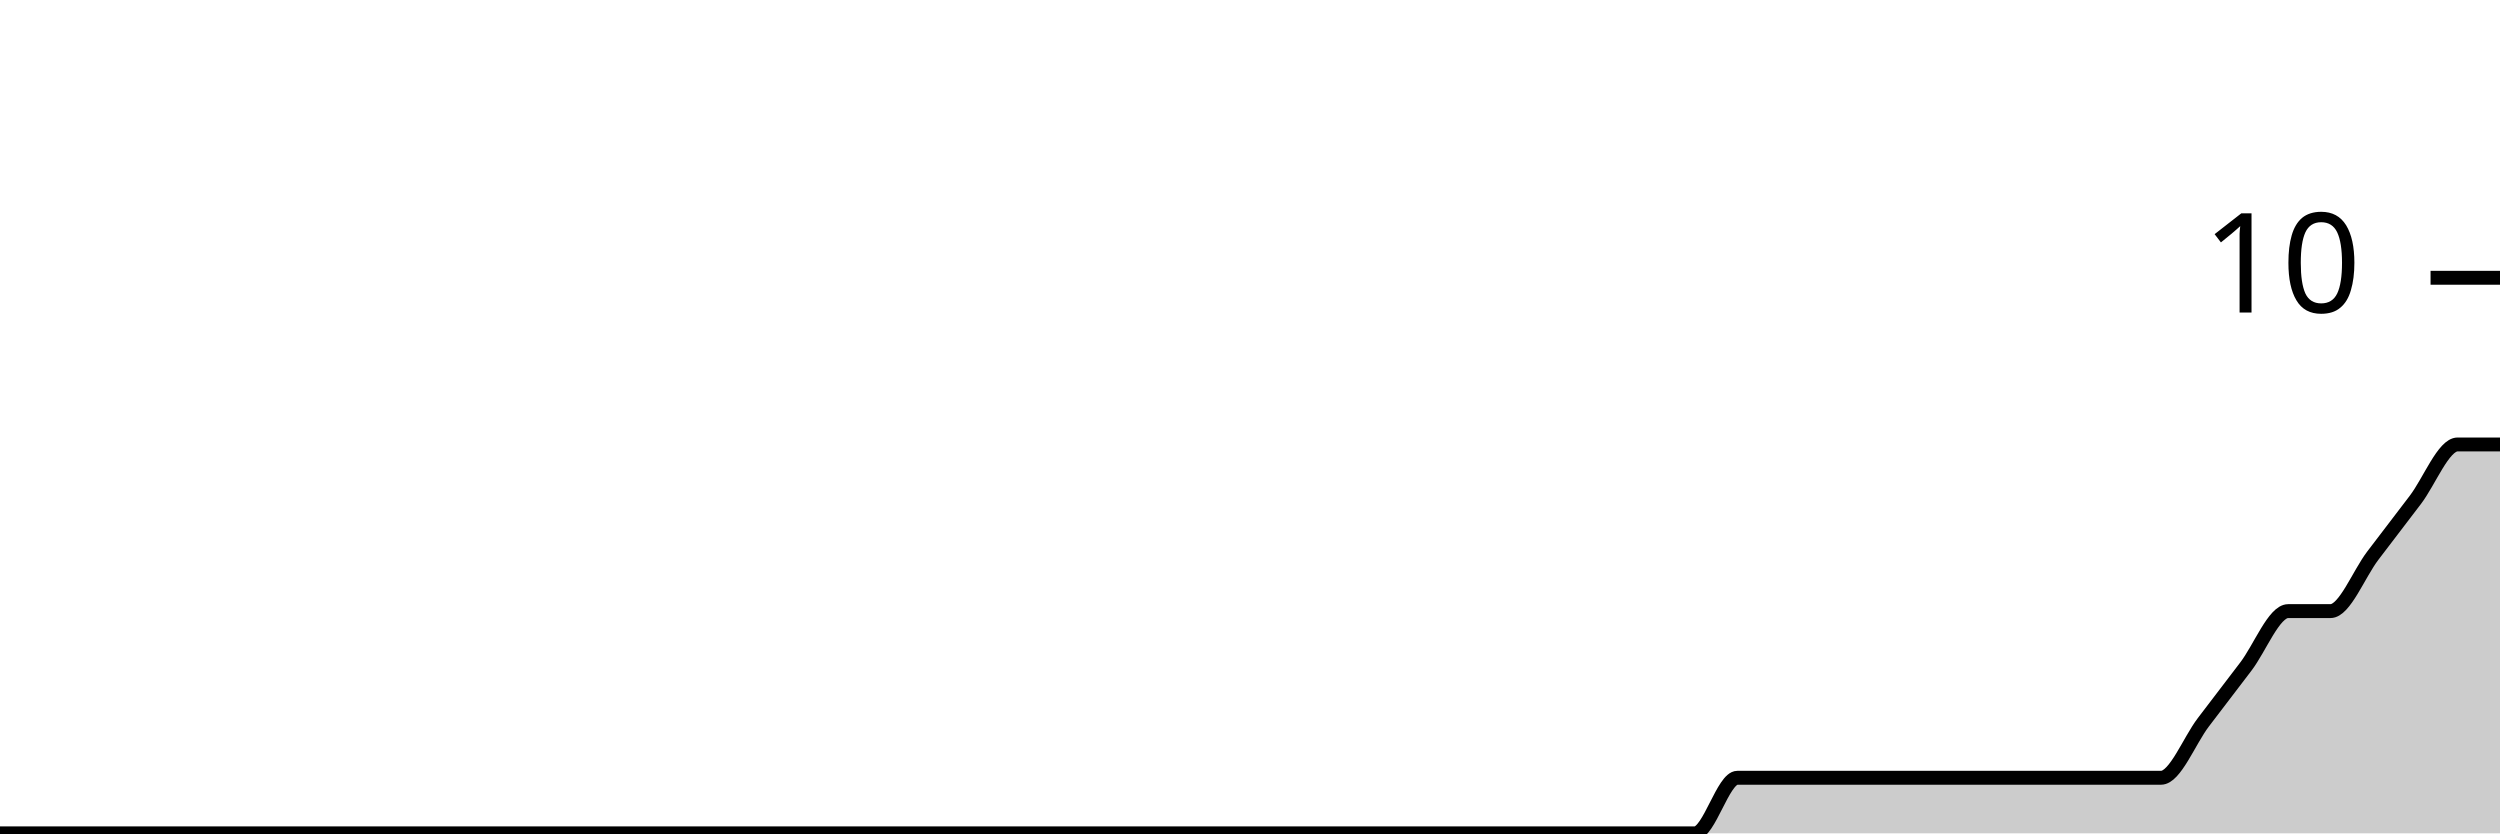
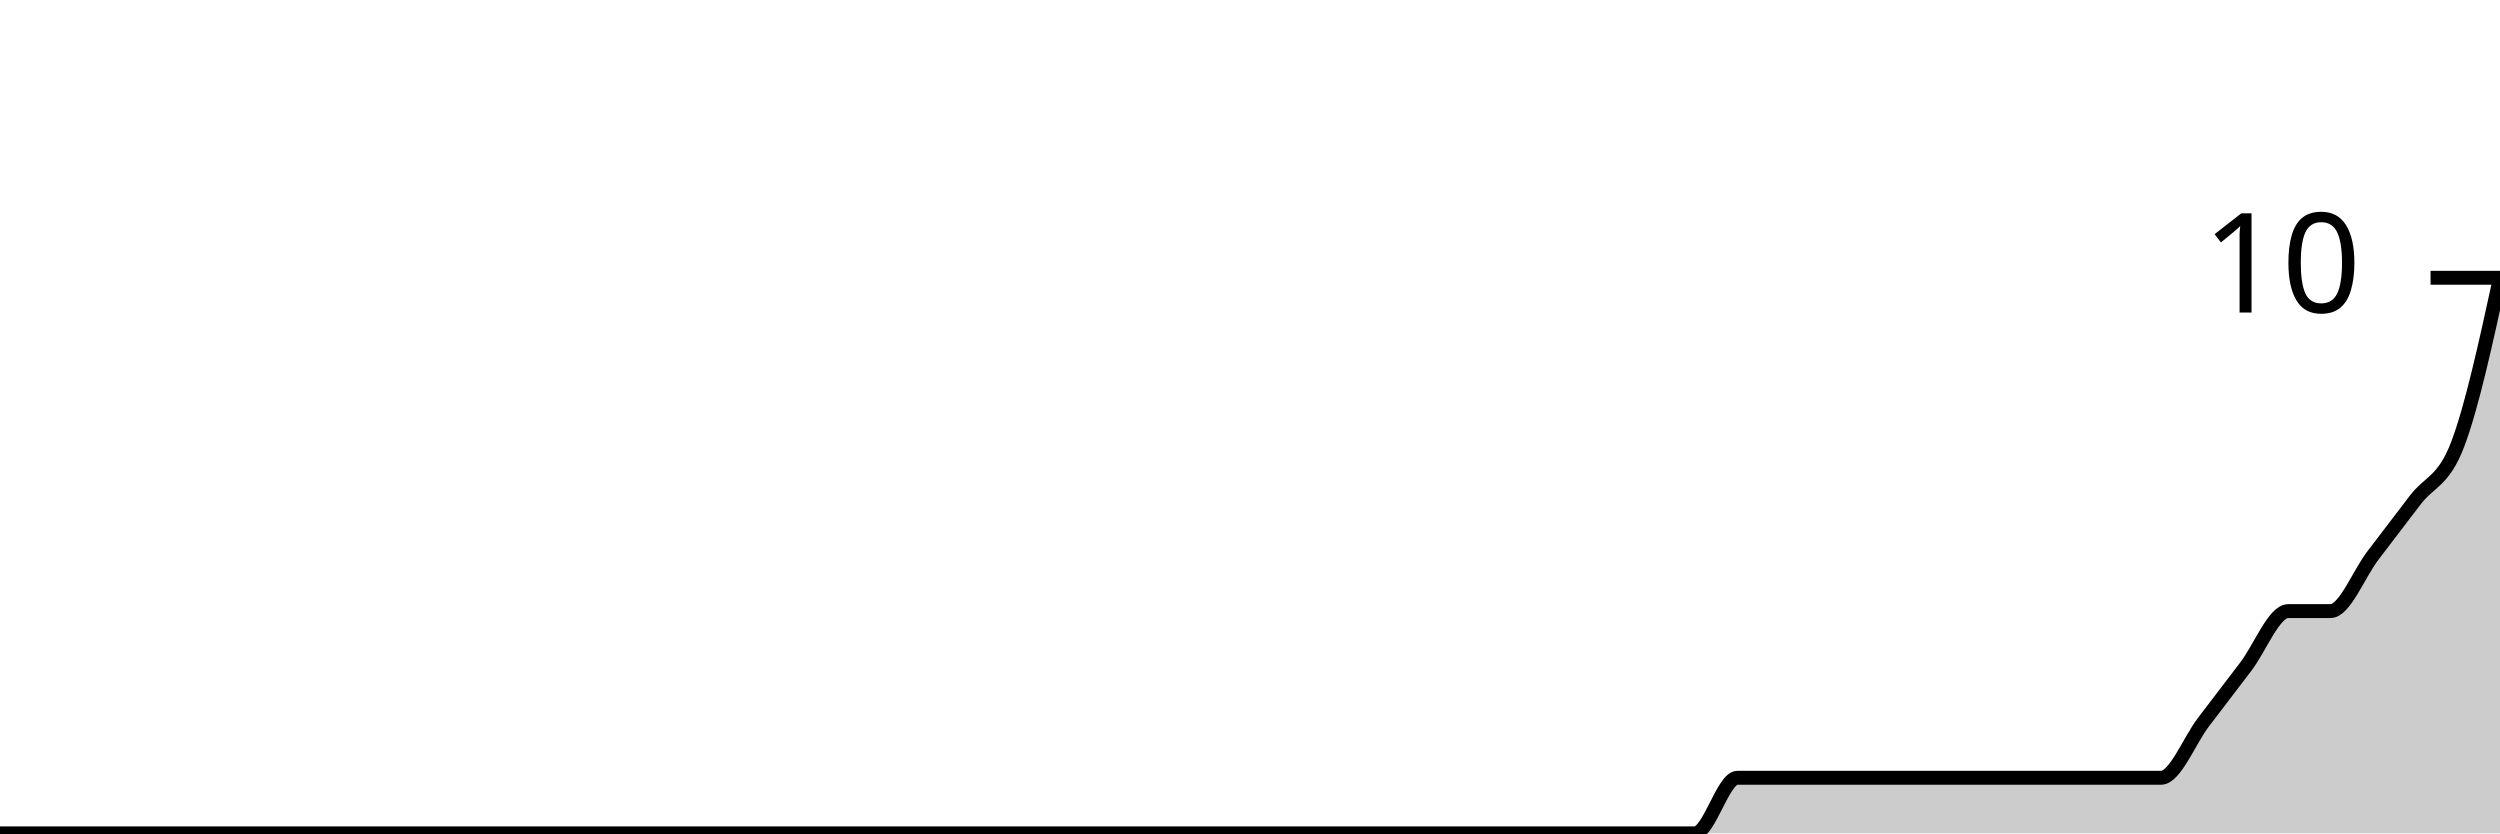
<svg xmlns="http://www.w3.org/2000/svg" viewBox="0 0 180 60">
  <g transform="translate(0,20)">
-     <path class="area" fill="rgba(0, 0, 0, 0.2)" d="M0,40C1.017,40,2.034,40,3.051,40C4.068,40,5.085,40,6.102,40C7.119,40,8.136,40,9.153,40C10.169,40,11.186,40,12.203,40C13.22,40,14.237,40,15.254,40C16.271,40,17.288,40,18.305,40C19.322,40,20.339,40,21.356,40C22.373,40,23.39,40,24.407,40C25.424,40,26.441,40,27.458,40C28.475,40,29.492,40,30.508,40C31.525,40,32.542,40,33.559,40C34.576,40,35.593,40,36.61,40C37.627,40,38.644,40,39.661,40C40.678,40,41.695,40,42.712,40C43.729,40,44.746,40,45.763,40C46.78,40,47.797,40,48.814,40C49.831,40,50.847,40,51.864,40C52.881,40,53.898,40,54.915,40C55.932,40,56.949,40,57.966,40C58.983,40,60,40,61.017,40C62.034,40,63.051,40,64.068,40C65.085,40,66.102,40,67.119,40C68.136,40,69.153,40,70.169,40C71.186,40,72.203,40,73.22,40C74.237,40,75.254,40,76.271,40C77.288,40,78.305,40,79.322,40C80.339,40,81.356,40,82.373,40C83.39,40,84.407,40,85.424,40C86.441,40,87.458,40,88.475,40C89.492,40,90.508,40,91.525,40C92.542,40,93.559,40,94.576,40C95.593,40,96.61,40,97.627,40C98.644,40,99.661,40,100.678,40C101.695,40,102.712,40,103.729,40C104.746,40,105.763,40,106.78,40C107.797,40,108.814,40,109.831,40C110.847,40,111.864,40,112.881,40C113.898,40,114.915,40,115.932,40C116.949,40,117.966,40,118.983,40C120,40,121.017,40,122.034,40C123.051,40,124.068,36,125.085,36C126.102,36,127.119,36,128.136,36C129.153,36,130.169,36,131.186,36C132.203,36,133.22,36,134.237,36C135.254,36,136.271,36,137.288,36C138.305,36,139.322,36,140.339,36C141.356,36,142.373,36,143.39,36C144.407,36,145.424,36,146.441,36C147.458,36,148.475,36,149.492,36C150.508,36,151.525,36,152.542,36C153.559,36,154.576,36,155.593,36C156.61,36,157.627,33.333,158.644,32C159.661,30.667,160.678,29.333,161.695,28C162.712,26.667,163.729,24,164.746,24C165.763,24,166.78,24,167.797,24C168.814,24,169.831,21.333,170.847,20C171.864,18.667,172.881,17.333,173.898,16C174.915,14.667,175.932,12,176.949,12C177.966,12,178.983,12,180,12L180,40C178.983,40,177.966,40,176.949,40C175.932,40,174.915,40,173.898,40C172.881,40,171.864,40,170.847,40C169.831,40,168.814,40,167.797,40C166.78,40,165.763,40,164.746,40C163.729,40,162.712,40,161.695,40C160.678,40,159.661,40,158.644,40C157.627,40,156.61,40,155.593,40C154.576,40,153.559,40,152.542,40C151.525,40,150.508,40,149.492,40C148.475,40,147.458,40,146.441,40C145.424,40,144.407,40,143.39,40C142.373,40,141.356,40,140.339,40C139.322,40,138.305,40,137.288,40C136.271,40,135.254,40,134.237,40C133.22,40,132.203,40,131.186,40C130.169,40,129.153,40,128.136,40C127.119,40,126.102,40,125.085,40C124.068,40,123.051,40,122.034,40C121.017,40,120,40,118.983,40C117.966,40,116.949,40,115.932,40C114.915,40,113.898,40,112.881,40C111.864,40,110.847,40,109.831,40C108.814,40,107.797,40,106.78,40C105.763,40,104.746,40,103.729,40C102.712,40,101.695,40,100.678,40C99.661,40,98.644,40,97.627,40C96.61,40,95.593,40,94.576,40C93.559,40,92.542,40,91.525,40C90.508,40,89.492,40,88.475,40C87.458,40,86.441,40,85.424,40C84.407,40,83.39,40,82.373,40C81.356,40,80.339,40,79.322,40C78.305,40,77.288,40,76.271,40C75.254,40,74.237,40,73.22,40C72.203,40,71.186,40,70.169,40C69.153,40,68.136,40,67.119,40C66.102,40,65.085,40,64.068,40C63.051,40,62.034,40,61.017,40C60,40,58.983,40,57.966,40C56.949,40,55.932,40,54.915,40C53.898,40,52.881,40,51.864,40C50.847,40,49.831,40,48.814,40C47.797,40,46.78,40,45.763,40C44.746,40,43.729,40,42.712,40C41.695,40,40.678,40,39.661,40C38.644,40,37.627,40,36.61,40C35.593,40,34.576,40,33.559,40C32.542,40,31.525,40,30.508,40C29.492,40,28.475,40,27.458,40C26.441,40,25.424,40,24.407,40C23.39,40,22.373,40,21.356,40C20.339,40,19.322,40,18.305,40C17.288,40,16.271,40,15.254,40C14.237,40,13.22,40,12.203,40C11.186,40,10.169,40,9.153,40C8.136,40,7.119,40,6.102,40C5.085,40,4.068,40,3.051,40C2.034,40,1.017,40,0,40Z" />
-     <path class="line" stroke="black" fill="none" d="M0,40C1.017,40,2.034,40,3.051,40C4.068,40,5.085,40,6.102,40C7.119,40,8.136,40,9.153,40C10.169,40,11.186,40,12.203,40C13.22,40,14.237,40,15.254,40C16.271,40,17.288,40,18.305,40C19.322,40,20.339,40,21.356,40C22.373,40,23.39,40,24.407,40C25.424,40,26.441,40,27.458,40C28.475,40,29.492,40,30.508,40C31.525,40,32.542,40,33.559,40C34.576,40,35.593,40,36.61,40C37.627,40,38.644,40,39.661,40C40.678,40,41.695,40,42.712,40C43.729,40,44.746,40,45.763,40C46.78,40,47.797,40,48.814,40C49.831,40,50.847,40,51.864,40C52.881,40,53.898,40,54.915,40C55.932,40,56.949,40,57.966,40C58.983,40,60,40,61.017,40C62.034,40,63.051,40,64.068,40C65.085,40,66.102,40,67.119,40C68.136,40,69.153,40,70.169,40C71.186,40,72.203,40,73.22,40C74.237,40,75.254,40,76.271,40C77.288,40,78.305,40,79.322,40C80.339,40,81.356,40,82.373,40C83.39,40,84.407,40,85.424,40C86.441,40,87.458,40,88.475,40C89.492,40,90.508,40,91.525,40C92.542,40,93.559,40,94.576,40C95.593,40,96.61,40,97.627,40C98.644,40,99.661,40,100.678,40C101.695,40,102.712,40,103.729,40C104.746,40,105.763,40,106.78,40C107.797,40,108.814,40,109.831,40C110.847,40,111.864,40,112.881,40C113.898,40,114.915,40,115.932,40C116.949,40,117.966,40,118.983,40C120,40,121.017,40,122.034,40C123.051,40,124.068,36,125.085,36C126.102,36,127.119,36,128.136,36C129.153,36,130.169,36,131.186,36C132.203,36,133.22,36,134.237,36C135.254,36,136.271,36,137.288,36C138.305,36,139.322,36,140.339,36C141.356,36,142.373,36,143.39,36C144.407,36,145.424,36,146.441,36C147.458,36,148.475,36,149.492,36C150.508,36,151.525,36,152.542,36C153.559,36,154.576,36,155.593,36C156.61,36,157.627,33.333,158.644,32C159.661,30.667,160.678,29.333,161.695,28C162.712,26.667,163.729,24,164.746,24C165.763,24,166.78,24,167.797,24C168.814,24,169.831,21.333,170.847,20C171.864,18.667,172.881,17.333,173.898,16C174.915,14.667,175.932,12,176.949,12C177.966,12,178.983,12,180,12" />
+     <path class="area" fill="rgba(0, 0, 0, 0.2)" d="M0,40C1.017,40,2.034,40,3.051,40C4.068,40,5.085,40,6.102,40C7.119,40,8.136,40,9.153,40C10.169,40,11.186,40,12.203,40C13.22,40,14.237,40,15.254,40C16.271,40,17.288,40,18.305,40C19.322,40,20.339,40,21.356,40C22.373,40,23.39,40,24.407,40C25.424,40,26.441,40,27.458,40C28.475,40,29.492,40,30.508,40C31.525,40,32.542,40,33.559,40C34.576,40,35.593,40,36.61,40C37.627,40,38.644,40,39.661,40C40.678,40,41.695,40,42.712,40C43.729,40,44.746,40,45.763,40C46.78,40,47.797,40,48.814,40C49.831,40,50.847,40,51.864,40C52.881,40,53.898,40,54.915,40C55.932,40,56.949,40,57.966,40C58.983,40,60,40,61.017,40C62.034,40,63.051,40,64.068,40C65.085,40,66.102,40,67.119,40C68.136,40,69.153,40,70.169,40C71.186,40,72.203,40,73.22,40C74.237,40,75.254,40,76.271,40C77.288,40,78.305,40,79.322,40C80.339,40,81.356,40,82.373,40C83.39,40,84.407,40,85.424,40C86.441,40,87.458,40,88.475,40C89.492,40,90.508,40,91.525,40C92.542,40,93.559,40,94.576,40C95.593,40,96.61,40,97.627,40C98.644,40,99.661,40,100.678,40C101.695,40,102.712,40,103.729,40C104.746,40,105.763,40,106.78,40C107.797,40,108.814,40,109.831,40C110.847,40,111.864,40,112.881,40C113.898,40,114.915,40,115.932,40C116.949,40,117.966,40,118.983,40C120,40,121.017,40,122.034,40C123.051,40,124.068,36,125.085,36C126.102,36,127.119,36,128.136,36C129.153,36,130.169,36,131.186,36C132.203,36,133.22,36,134.237,36C135.254,36,136.271,36,137.288,36C138.305,36,139.322,36,140.339,36C141.356,36,142.373,36,143.39,36C144.407,36,145.424,36,146.441,36C147.458,36,148.475,36,149.492,36C150.508,36,151.525,36,152.542,36C153.559,36,154.576,36,155.593,36C156.61,36,157.627,33.333,158.644,32C159.661,30.667,160.678,29.333,161.695,28C162.712,26.667,163.729,24,164.746,24C165.763,24,166.78,24,167.797,24C168.814,24,169.831,21.333,170.847,20C171.864,18.667,172.881,17.333,173.898,16C174.915,14.667,175.932,14.667,176.949,12C177.966,9.333,178.983,4.667,180,0L180,40C178.983,40,177.966,40,176.949,40C175.932,40,174.915,40,173.898,40C172.881,40,171.864,40,170.847,40C169.831,40,168.814,40,167.797,40C166.78,40,165.763,40,164.746,40C163.729,40,162.712,40,161.695,40C160.678,40,159.661,40,158.644,40C157.627,40,156.61,40,155.593,40C154.576,40,153.559,40,152.542,40C151.525,40,150.508,40,149.492,40C148.475,40,147.458,40,146.441,40C145.424,40,144.407,40,143.39,40C142.373,40,141.356,40,140.339,40C139.322,40,138.305,40,137.288,40C136.271,40,135.254,40,134.237,40C133.22,40,132.203,40,131.186,40C130.169,40,129.153,40,128.136,40C127.119,40,126.102,40,125.085,40C124.068,40,123.051,40,122.034,40C121.017,40,120,40,118.983,40C117.966,40,116.949,40,115.932,40C114.915,40,113.898,40,112.881,40C111.864,40,110.847,40,109.831,40C108.814,40,107.797,40,106.78,40C105.763,40,104.746,40,103.729,40C102.712,40,101.695,40,100.678,40C99.661,40,98.644,40,97.627,40C96.61,40,95.593,40,94.576,40C93.559,40,92.542,40,91.525,40C90.508,40,89.492,40,88.475,40C87.458,40,86.441,40,85.424,40C84.407,40,83.39,40,82.373,40C81.356,40,80.339,40,79.322,40C78.305,40,77.288,40,76.271,40C75.254,40,74.237,40,73.22,40C72.203,40,71.186,40,70.169,40C69.153,40,68.136,40,67.119,40C66.102,40,65.085,40,64.068,40C63.051,40,62.034,40,61.017,40C60,40,58.983,40,57.966,40C56.949,40,55.932,40,54.915,40C53.898,40,52.881,40,51.864,40C50.847,40,49.831,40,48.814,40C47.797,40,46.78,40,45.763,40C44.746,40,43.729,40,42.712,40C41.695,40,40.678,40,39.661,40C38.644,40,37.627,40,36.61,40C35.593,40,34.576,40,33.559,40C32.542,40,31.525,40,30.508,40C29.492,40,28.475,40,27.458,40C26.441,40,25.424,40,24.407,40C23.39,40,22.373,40,21.356,40C20.339,40,19.322,40,18.305,40C17.288,40,16.271,40,15.254,40C14.237,40,13.22,40,12.203,40C11.186,40,10.169,40,9.153,40C8.136,40,7.119,40,6.102,40C5.085,40,4.068,40,3.051,40C2.034,40,1.017,40,0,40Z" />
+     <path class="line" stroke="black" fill="none" d="M0,40C1.017,40,2.034,40,3.051,40C4.068,40,5.085,40,6.102,40C7.119,40,8.136,40,9.153,40C10.169,40,11.186,40,12.203,40C13.22,40,14.237,40,15.254,40C16.271,40,17.288,40,18.305,40C19.322,40,20.339,40,21.356,40C22.373,40,23.39,40,24.407,40C25.424,40,26.441,40,27.458,40C28.475,40,29.492,40,30.508,40C31.525,40,32.542,40,33.559,40C34.576,40,35.593,40,36.61,40C37.627,40,38.644,40,39.661,40C40.678,40,41.695,40,42.712,40C43.729,40,44.746,40,45.763,40C46.78,40,47.797,40,48.814,40C49.831,40,50.847,40,51.864,40C52.881,40,53.898,40,54.915,40C55.932,40,56.949,40,57.966,40C58.983,40,60,40,61.017,40C62.034,40,63.051,40,64.068,40C65.085,40,66.102,40,67.119,40C68.136,40,69.153,40,70.169,40C71.186,40,72.203,40,73.22,40C74.237,40,75.254,40,76.271,40C77.288,40,78.305,40,79.322,40C80.339,40,81.356,40,82.373,40C83.39,40,84.407,40,85.424,40C86.441,40,87.458,40,88.475,40C89.492,40,90.508,40,91.525,40C92.542,40,93.559,40,94.576,40C95.593,40,96.61,40,97.627,40C98.644,40,99.661,40,100.678,40C101.695,40,102.712,40,103.729,40C104.746,40,105.763,40,106.78,40C107.797,40,108.814,40,109.831,40C110.847,40,111.864,40,112.881,40C113.898,40,114.915,40,115.932,40C116.949,40,117.966,40,118.983,40C120,40,121.017,40,122.034,40C123.051,40,124.068,36,125.085,36C126.102,36,127.119,36,128.136,36C129.153,36,130.169,36,131.186,36C132.203,36,133.22,36,134.237,36C135.254,36,136.271,36,137.288,36C138.305,36,139.322,36,140.339,36C141.356,36,142.373,36,143.39,36C144.407,36,145.424,36,146.441,36C147.458,36,148.475,36,149.492,36C150.508,36,151.525,36,152.542,36C153.559,36,154.576,36,155.593,36C156.61,36,157.627,33.333,158.644,32C159.661,30.667,160.678,29.333,161.695,28C162.712,26.667,163.729,24,164.746,24C165.763,24,166.78,24,167.797,24C168.814,24,169.831,21.333,170.847,20C171.864,18.667,172.881,17.333,173.898,16C174.915,14.667,175.932,14.667,176.949,12C177.966,9.333,178.983,4.667,180,0" />
    <path class="axis-ceiling" stroke-width="1" stroke="black" fill="none" d="M175,0L180,0" />
    <text class="axis-ceiling-label" font-family="sans-serif" text-anchor="end" font-size="10px" x="170" y="2.5">10</text>
  </g>
</svg>
